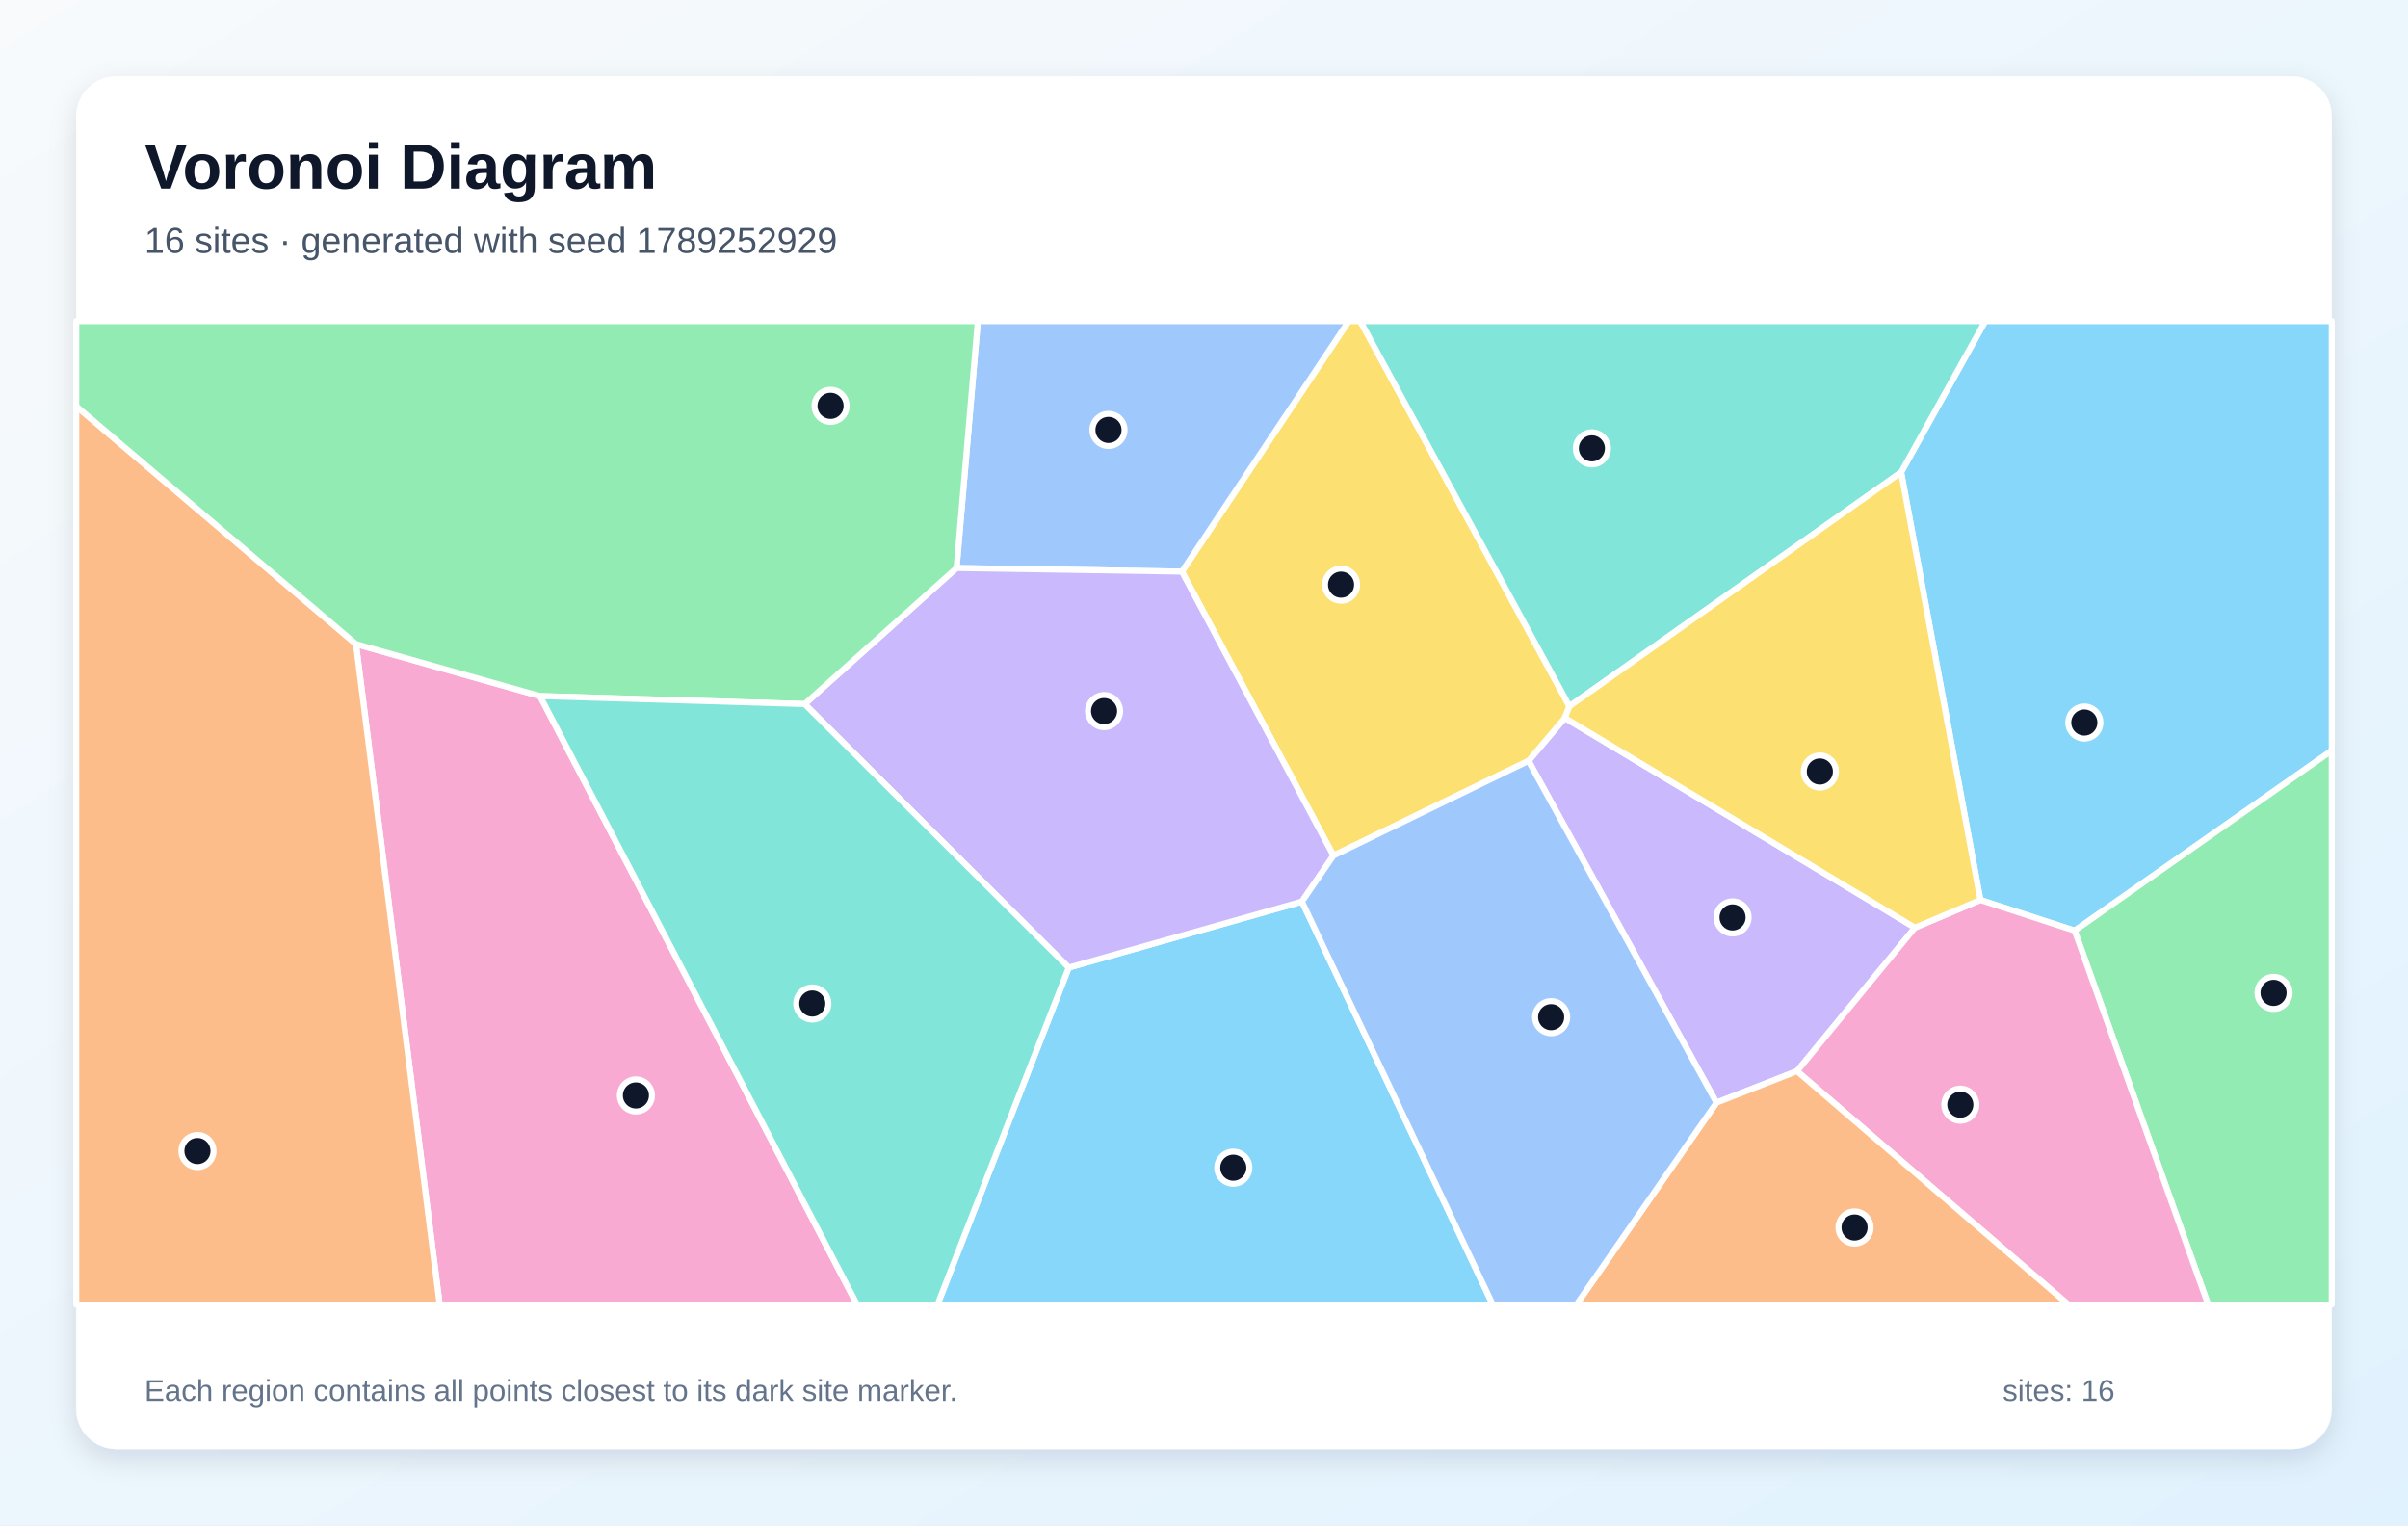
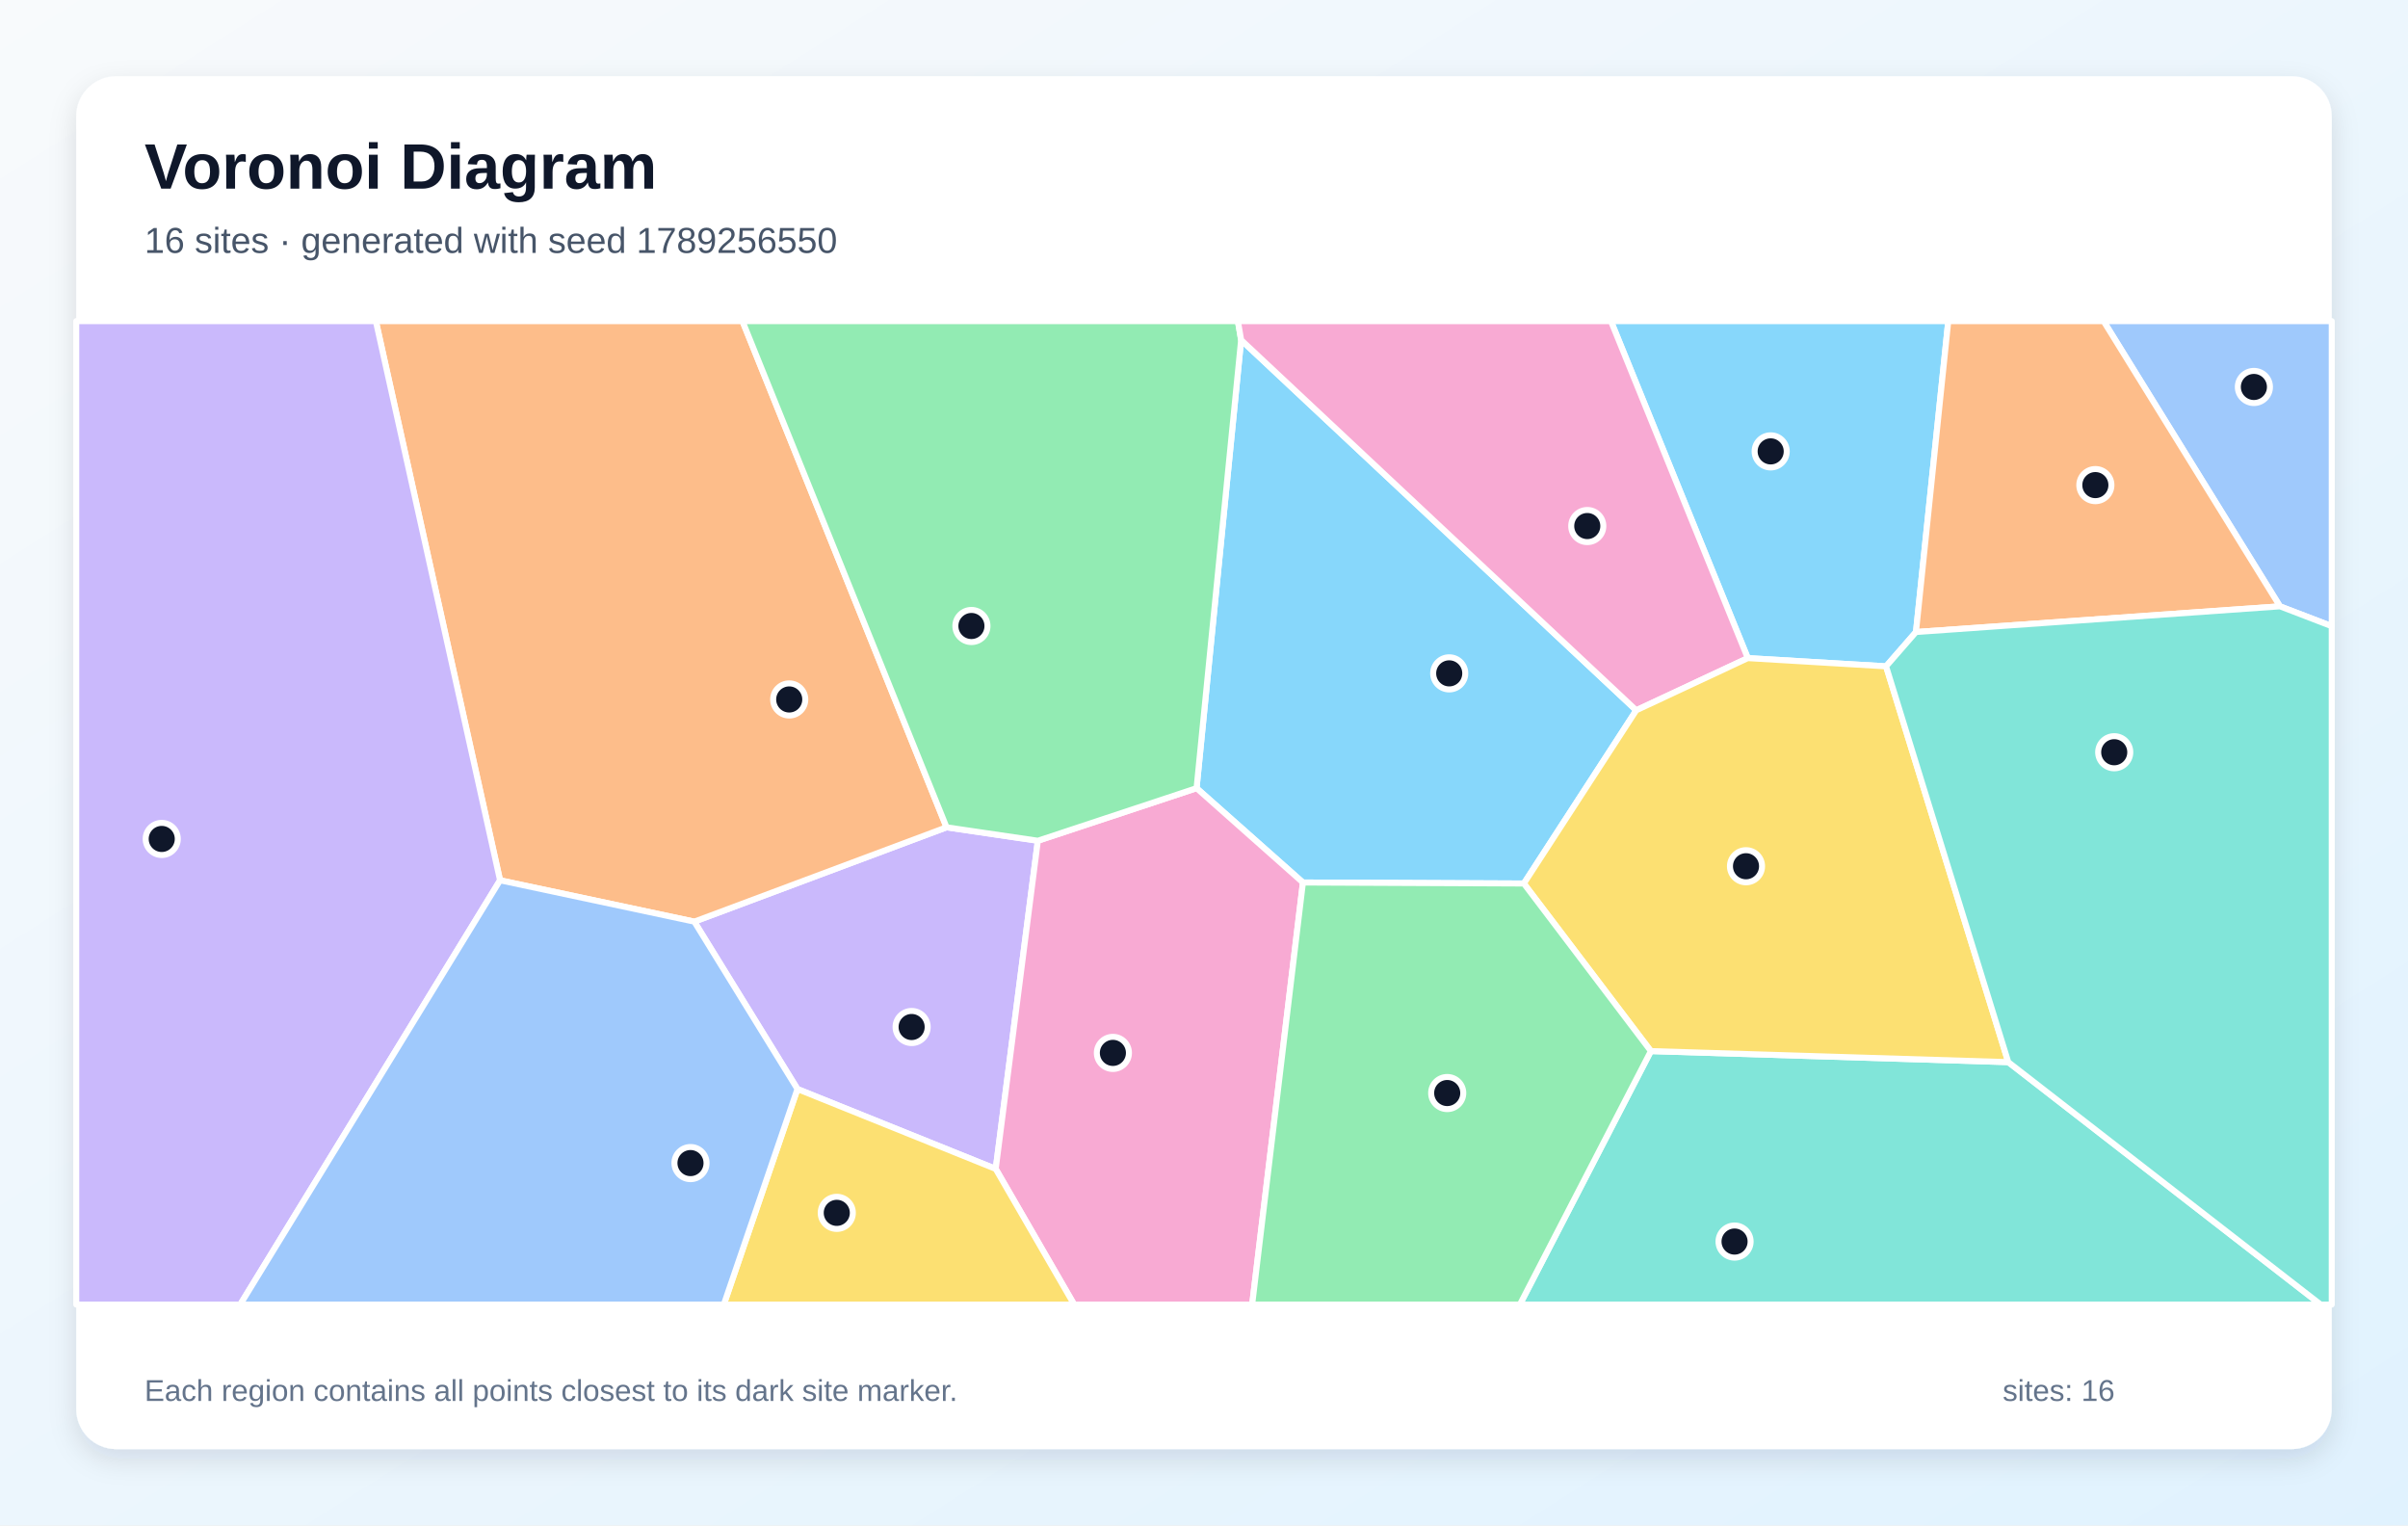
<svg xmlns="http://www.w3.org/2000/svg" width="1200" height="760" viewBox="0 0 1200 760" role="img" aria-labelledby="title description">
  <defs>
    <linearGradient id="background" x1="0" y1="0" x2="1" y2="1">
      <stop stop-color="#F8FAFC" />
      <stop offset="1" stop-color="#E0F2FE" />
    </linearGradient>
    <filter id="shadow" x="-10%" y="-10%" width="120%" height="120%">
      <feDropShadow dx="0" dy="5" stdDeviation="7" flood-color="#0F172A" flood-opacity=".12" />
    </filter>
  </defs>
  <rect width="1200" height="760" fill="url(#background)" />
  <rect x="38" y="38" width="1124" height="684" rx="20" fill="#FFFFFF" filter="url(#shadow)" />
  <g font-family="Arial, sans-serif">
    <text x="72" y="94" font-size="32" font-weight="700" fill="#0F172A">Voronoi Diagram</text>
-     <text x="72" y="126" font-size="18" fill="#475569">16 sites · generated with seed 1789252929</text>
+     <text x="72" y="126" font-size="18" fill="#475569">16 sites · generated with seed 1789256550</text>
  </g>
  <g stroke="#FFFFFF" stroke-width="3" stroke-linejoin="round">
-     <polygon points="1033.9,463.7 986.9,448.4 947.4,235.3 989.3,160.0 1162.0,160.0 1162.0,374.0" fill="#38BDF8" fill-opacity="0.60" />
-     <polygon points="954.3,462.2 895.5,533.7 855.4,549.4 761.7,379.1 779.8,357.7" fill="#A78BFA" fill-opacity="0.60" />
-     <polygon points="177.4,320.9 269.1,346.8 427.1,650.0 219.1,650.0" fill="#F472B6" fill-opacity="0.60" />
-     <polygon points="38.0,202.4 177.4,320.9 219.1,650.0 38.0,650.0" fill="#FB923C" fill-opacity="0.60" />
-     <polygon points="664.5,426.3 589.0,284.8 672.1,160.0 677.9,160.0 782.1,351.9 779.8,357.7 761.7,379.1" fill="#FACC15" fill-opacity="0.60" />
-     <polygon points="1033.9,463.7 1162.0,374.0 1162.0,650.0 1100.4,650.0" fill="#4ADE80" fill-opacity="0.60" />
-     <polygon points="782.1,351.9 677.9,160.0 989.3,160.0 947.4,235.3" fill="#2DD4BF" fill-opacity="0.60" />
-     <polygon points="589.0,284.8 476.7,283.0 487.3,160.0 672.1,160.0" fill="#60A5FA" fill-opacity="0.60" />
-     <polygon points="532.6,482.1 648.8,449.2 743.9,650.0 467.2,650.0" fill="#38BDF8" fill-opacity="0.60" />
-     <polygon points="648.8,449.2 532.6,482.1 401.0,350.8 476.7,283.0 589.0,284.8 664.5,426.3" fill="#A78BFA" fill-opacity="0.60" />
-     <polygon points="895.5,533.7 954.3,462.2 986.9,448.4 1033.9,463.7 1100.4,650.0 1030.7,650.0" fill="#F472B6" fill-opacity="0.60" />
-     <polygon points="855.4,549.4 895.5,533.7 1030.7,650.0 785.6,650.0" fill="#FB923C" fill-opacity="0.60" />
-     <polygon points="954.3,462.2 779.8,357.7 782.1,351.9 947.4,235.3 986.9,448.4" fill="#FACC15" fill-opacity="0.60" />
-     <polygon points="476.7,283.0 401.0,350.8 269.1,346.8 177.4,320.9 38.0,202.4 38.0,160.0 487.3,160.0" fill="#4ADE80" fill-opacity="0.60" />
-     <polygon points="269.1,346.8 401.0,350.8 532.6,482.1 467.2,650.0 427.1,650.0" fill="#2DD4BF" fill-opacity="0.60" />
-     <polygon points="648.8,449.2 664.5,426.3 761.7,379.1 855.4,549.4 785.6,650.0 743.9,650.0" fill="#60A5FA" fill-opacity="0.60" />
+     <polygon points="815.4,353.9 759.4,440.2 649.3,439.7 596.3,392.7 618.5,169.4" fill="#38BDF8" fill-opacity="0.60" />
+     <polygon points="397.4,542.6 346.0,459.2 471.7,412.2 517.2,418.9 496.2,582.4" fill="#A78BFA" fill-opacity="0.60" />
+     <polygon points="496.2,582.4 517.2,418.9 596.3,392.7 649.3,439.7 624.0,650.0 535.3,650.0" fill="#F472B6" fill-opacity="0.60" />
+     <polygon points="471.7,412.2 346.0,459.2 249.2,438.6 187.3,160.0 370.0,160.0" fill="#FB923C" fill-opacity="0.60" />
+     <polygon points="397.4,542.6 496.2,582.4 535.3,650.0 360.7,650.0" fill="#FACC15" fill-opacity="0.60" />
+     <polygon points="517.2,418.9 471.7,412.2 370.0,160.0 616.9,160.0 618.5,169.4 596.3,392.7" fill="#4ADE80" fill-opacity="0.60" />
+     <polygon points="822.7,523.7 1000.8,529.2 1156.5,650.0 757.4,650.0" fill="#2DD4BF" fill-opacity="0.60" />
+     <polygon points="1136.2,302.1 1048.3,160.0 1162.0,160.0 1162.0,312.0" fill="#60A5FA" fill-opacity="0.60" />
+     <polygon points="954.8,314.9 939.9,332.0 871.0,327.9 802.8,160.0 970.9,160.0" fill="#38BDF8" fill-opacity="0.60" />
+     <polygon points="38.0,160.0 187.3,160.0 249.2,438.6 119.7,650.0 38.0,650.0" fill="#A78BFA" fill-opacity="0.60" />
+     <polygon points="871.0,327.9 815.4,353.9 618.5,169.4 616.9,160.0 802.8,160.0" fill="#F472B6" fill-opacity="0.60" />
+     <polygon points="954.8,314.9 970.9,160.0 1048.3,160.0 1136.2,302.1" fill="#FB923C" fill-opacity="0.60" />
+     <polygon points="1000.8,529.2 822.7,523.7 759.4,440.2 815.4,353.9 871.0,327.9 939.9,332.0" fill="#FACC15" fill-opacity="0.60" />
+     <polygon points="649.3,439.7 759.4,440.2 822.7,523.7 757.4,650.0 624.0,650.0" fill="#4ADE80" fill-opacity="0.60" />
+     <polygon points="1000.8,529.2 939.9,332.0 954.8,314.9 1136.2,302.1 1162.0,312.0 1162.0,650.0 1156.5,650.0" fill="#2DD4BF" fill-opacity="0.60" />
+     <polygon points="249.2,438.6 346.0,459.2 397.4,542.6 360.7,650.0 119.7,650.0" fill="#60A5FA" fill-opacity="0.60" />
  </g>
  <g>
-     <circle cx="1038.7" cy="360.0" r="8" fill="#0F172A" stroke="#FFFFFF" stroke-width="3" />
-     <circle cx="863.4" cy="457.1" r="8" fill="#0F172A" stroke="#FFFFFF" stroke-width="3" />
-     <circle cx="316.9" cy="545.8" r="8" fill="#0F172A" stroke="#FFFFFF" stroke-width="3" />
-     <circle cx="98.4" cy="573.5" r="8" fill="#0F172A" stroke="#FFFFFF" stroke-width="3" />
-     <circle cx="668.3" cy="291.3" r="8" fill="#0F172A" stroke="#FFFFFF" stroke-width="3" />
-     <circle cx="1133.0" cy="494.7" r="8" fill="#0F172A" stroke="#FFFFFF" stroke-width="3" />
-     <circle cx="793.3" cy="223.4" r="8" fill="#0F172A" stroke="#FFFFFF" stroke-width="3" />
-     <circle cx="552.4" cy="214.2" r="8" fill="#0F172A" stroke="#FFFFFF" stroke-width="3" />
-     <circle cx="614.6" cy="581.8" r="8" fill="#0F172A" stroke="#FFFFFF" stroke-width="3" />
-     <circle cx="550.2" cy="354.3" r="8" fill="#0F172A" stroke="#FFFFFF" stroke-width="3" />
-     <circle cx="976.9" cy="550.4" r="8" fill="#0F172A" stroke="#FFFFFF" stroke-width="3" />
-     <circle cx="924.2" cy="611.6" r="8" fill="#0F172A" stroke="#FFFFFF" stroke-width="3" />
-     <circle cx="906.9" cy="384.4" r="8" fill="#0F172A" stroke="#FFFFFF" stroke-width="3" />
-     <circle cx="413.9" cy="202.2" r="8" fill="#0F172A" stroke="#FFFFFF" stroke-width="3" />
-     <circle cx="404.8" cy="500.0" r="8" fill="#0F172A" stroke="#FFFFFF" stroke-width="3" />
-     <circle cx="773.0" cy="506.8" r="8" fill="#0F172A" stroke="#FFFFFF" stroke-width="3" />
+     <circle cx="722.2" cy="335.5" r="8" fill="#0F172A" stroke="#FFFFFF" stroke-width="3" />
+     <circle cx="454.3" cy="511.7" r="8" fill="#0F172A" stroke="#FFFFFF" stroke-width="3" />
+     <circle cx="554.6" cy="524.6" r="8" fill="#0F172A" stroke="#FFFFFF" stroke-width="3" />
+     <circle cx="393.3" cy="348.5" r="8" fill="#0F172A" stroke="#FFFFFF" stroke-width="3" />
+     <circle cx="417.0" cy="604.3" r="8" fill="#0F172A" stroke="#FFFFFF" stroke-width="3" />
+     <circle cx="484.1" cy="311.9" r="8" fill="#0F172A" stroke="#FFFFFF" stroke-width="3" />
+     <circle cx="864.4" cy="618.6" r="8" fill="#0F172A" stroke="#FFFFFF" stroke-width="3" />
+     <circle cx="1123.2" cy="192.8" r="8" fill="#0F172A" stroke="#FFFFFF" stroke-width="3" />
+     <circle cx="882.4" cy="224.9" r="8" fill="#0F172A" stroke="#FFFFFF" stroke-width="3" />
+     <circle cx="80.6" cy="418.0" r="8" fill="#0F172A" stroke="#FFFFFF" stroke-width="3" />
+     <circle cx="791.0" cy="262.1" r="8" fill="#0F172A" stroke="#FFFFFF" stroke-width="3" />
+     <circle cx="1044.2" cy="241.7" r="8" fill="#0F172A" stroke="#FFFFFF" stroke-width="3" />
+     <circle cx="870.1" cy="431.6" r="8" fill="#0F172A" stroke="#FFFFFF" stroke-width="3" />
+     <circle cx="721.2" cy="544.6" r="8" fill="#0F172A" stroke="#FFFFFF" stroke-width="3" />
+     <circle cx="1053.6" cy="374.8" r="8" fill="#0F172A" stroke="#FFFFFF" stroke-width="3" />
+     <circle cx="344.1" cy="579.5" r="8" fill="#0F172A" stroke="#FFFFFF" stroke-width="3" />
  </g>
  <g font-family="Arial, sans-serif" font-size="15" fill="#64748B">
    <text x="72" y="698">Each region contains all points closest to its dark site marker.</text>
    <text x="998" y="698">sites: 16</text>
  </g>
</svg>
